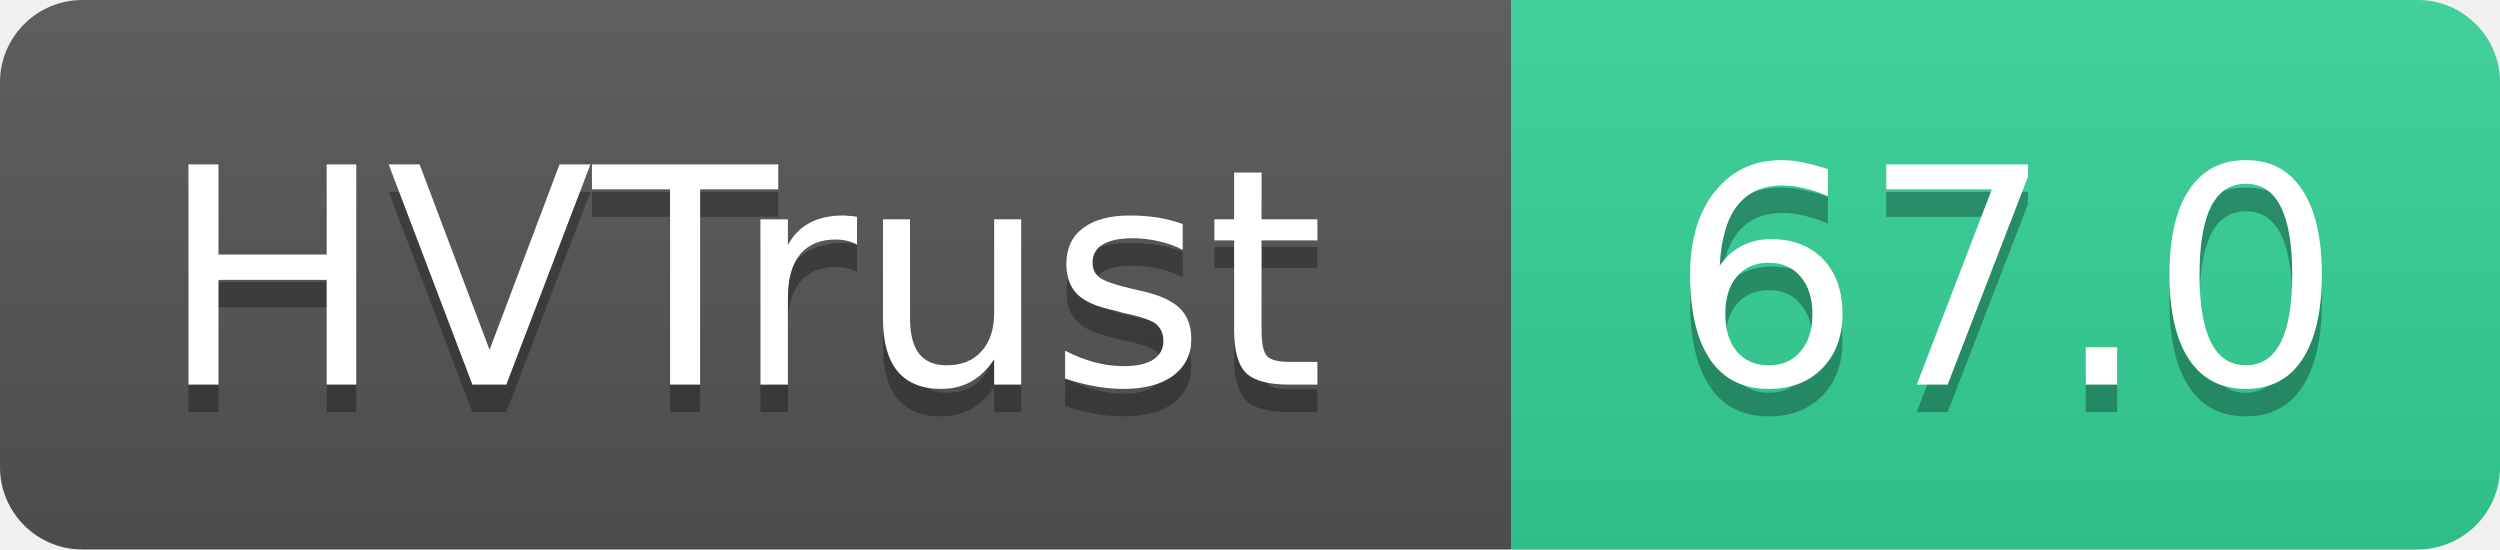
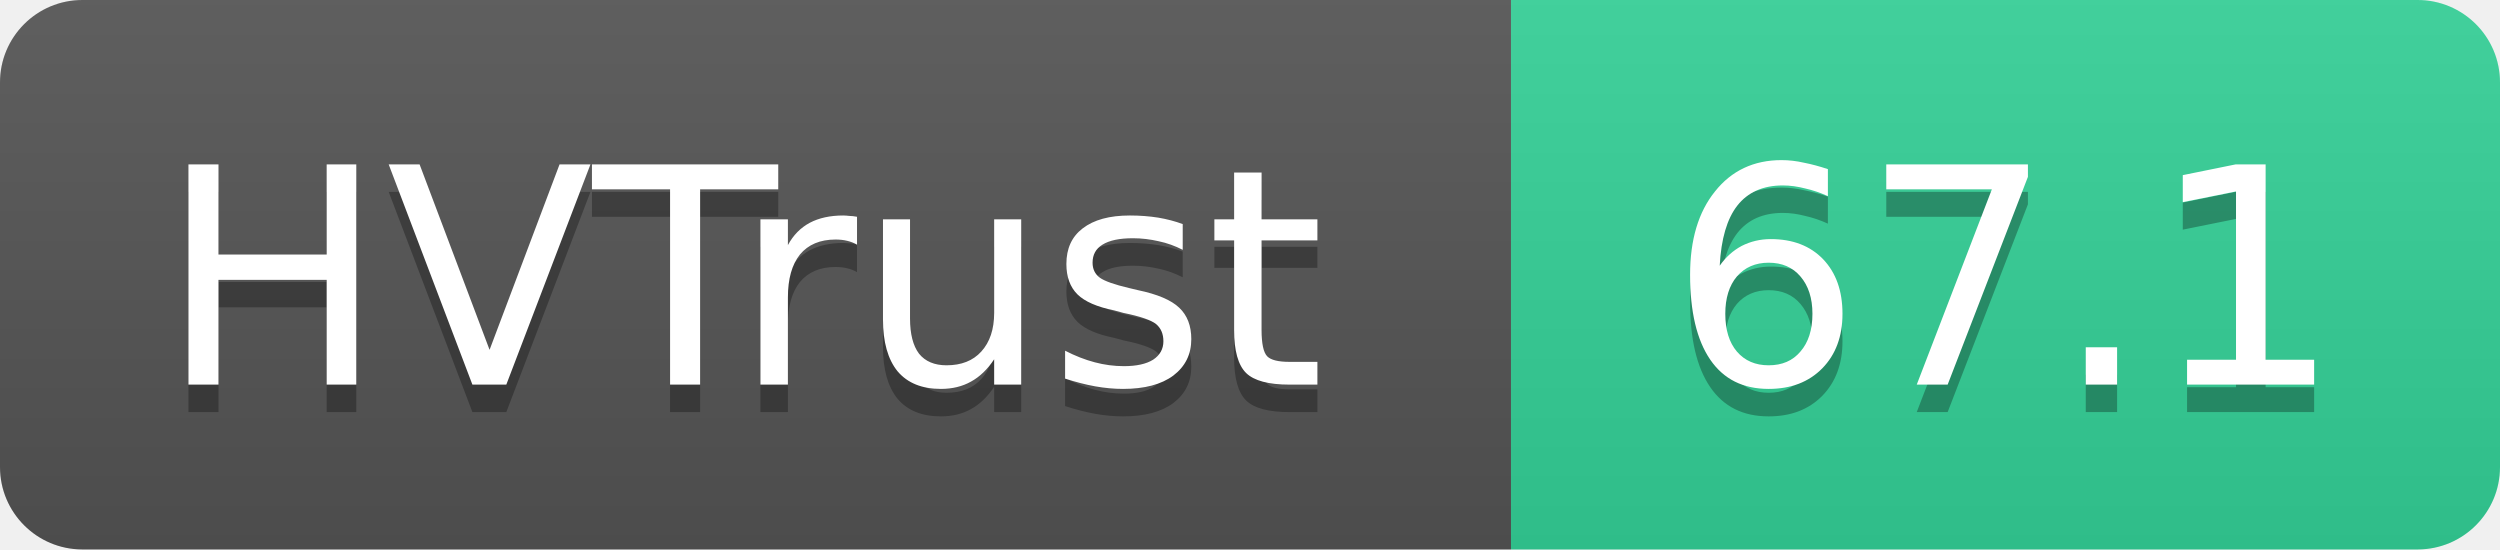
- <svg xmlns="http://www.w3.org/2000/svg" width="91" height="20" role="img" aria-label="HVTrust: 67.0">
+ <svg xmlns="http://www.w3.org/2000/svg" width="91" height="20" role="img" aria-label="HVTrust: 67.1">
  <linearGradient id="s" x2="0" y2="100%">
    <stop offset="0" stop-color="#bbb" stop-opacity=".1" />
    <stop offset="1" stop-opacity=".1" />
  </linearGradient>
  <clipPath id="r">
    <rect width="91" height="20" rx="3" fill="#fff" />
  </clipPath>
  <g clip-path="url(#r)">
    <rect width="55" height="20" fill="#555" />
    <rect x="55" width="36" height="20" fill="#34d399" />
    <rect width="91" height="20" fill="url(#s)" />
  </g>
  <g fill="#fff" text-anchor="middle" font-family="Verdana,Geneva,DejaVu Sans,sans-serif" text-rendering="geometricPrecision" font-size="11">
    <text x="27" y="15" fill="#010101" fill-opacity=".3">HVTrust</text>
    <text x="27" y="14">HVTrust</text>
-     <text x="73" y="15" fill="#010101" fill-opacity=".3">67.0</text>
-     <text x="73" y="14">67.0</text>
+     <text x="73" y="15" fill="#010101" fill-opacity=".3">67.1</text>
+     <text x="73" y="14">67.1</text>
  </g>
</svg>
